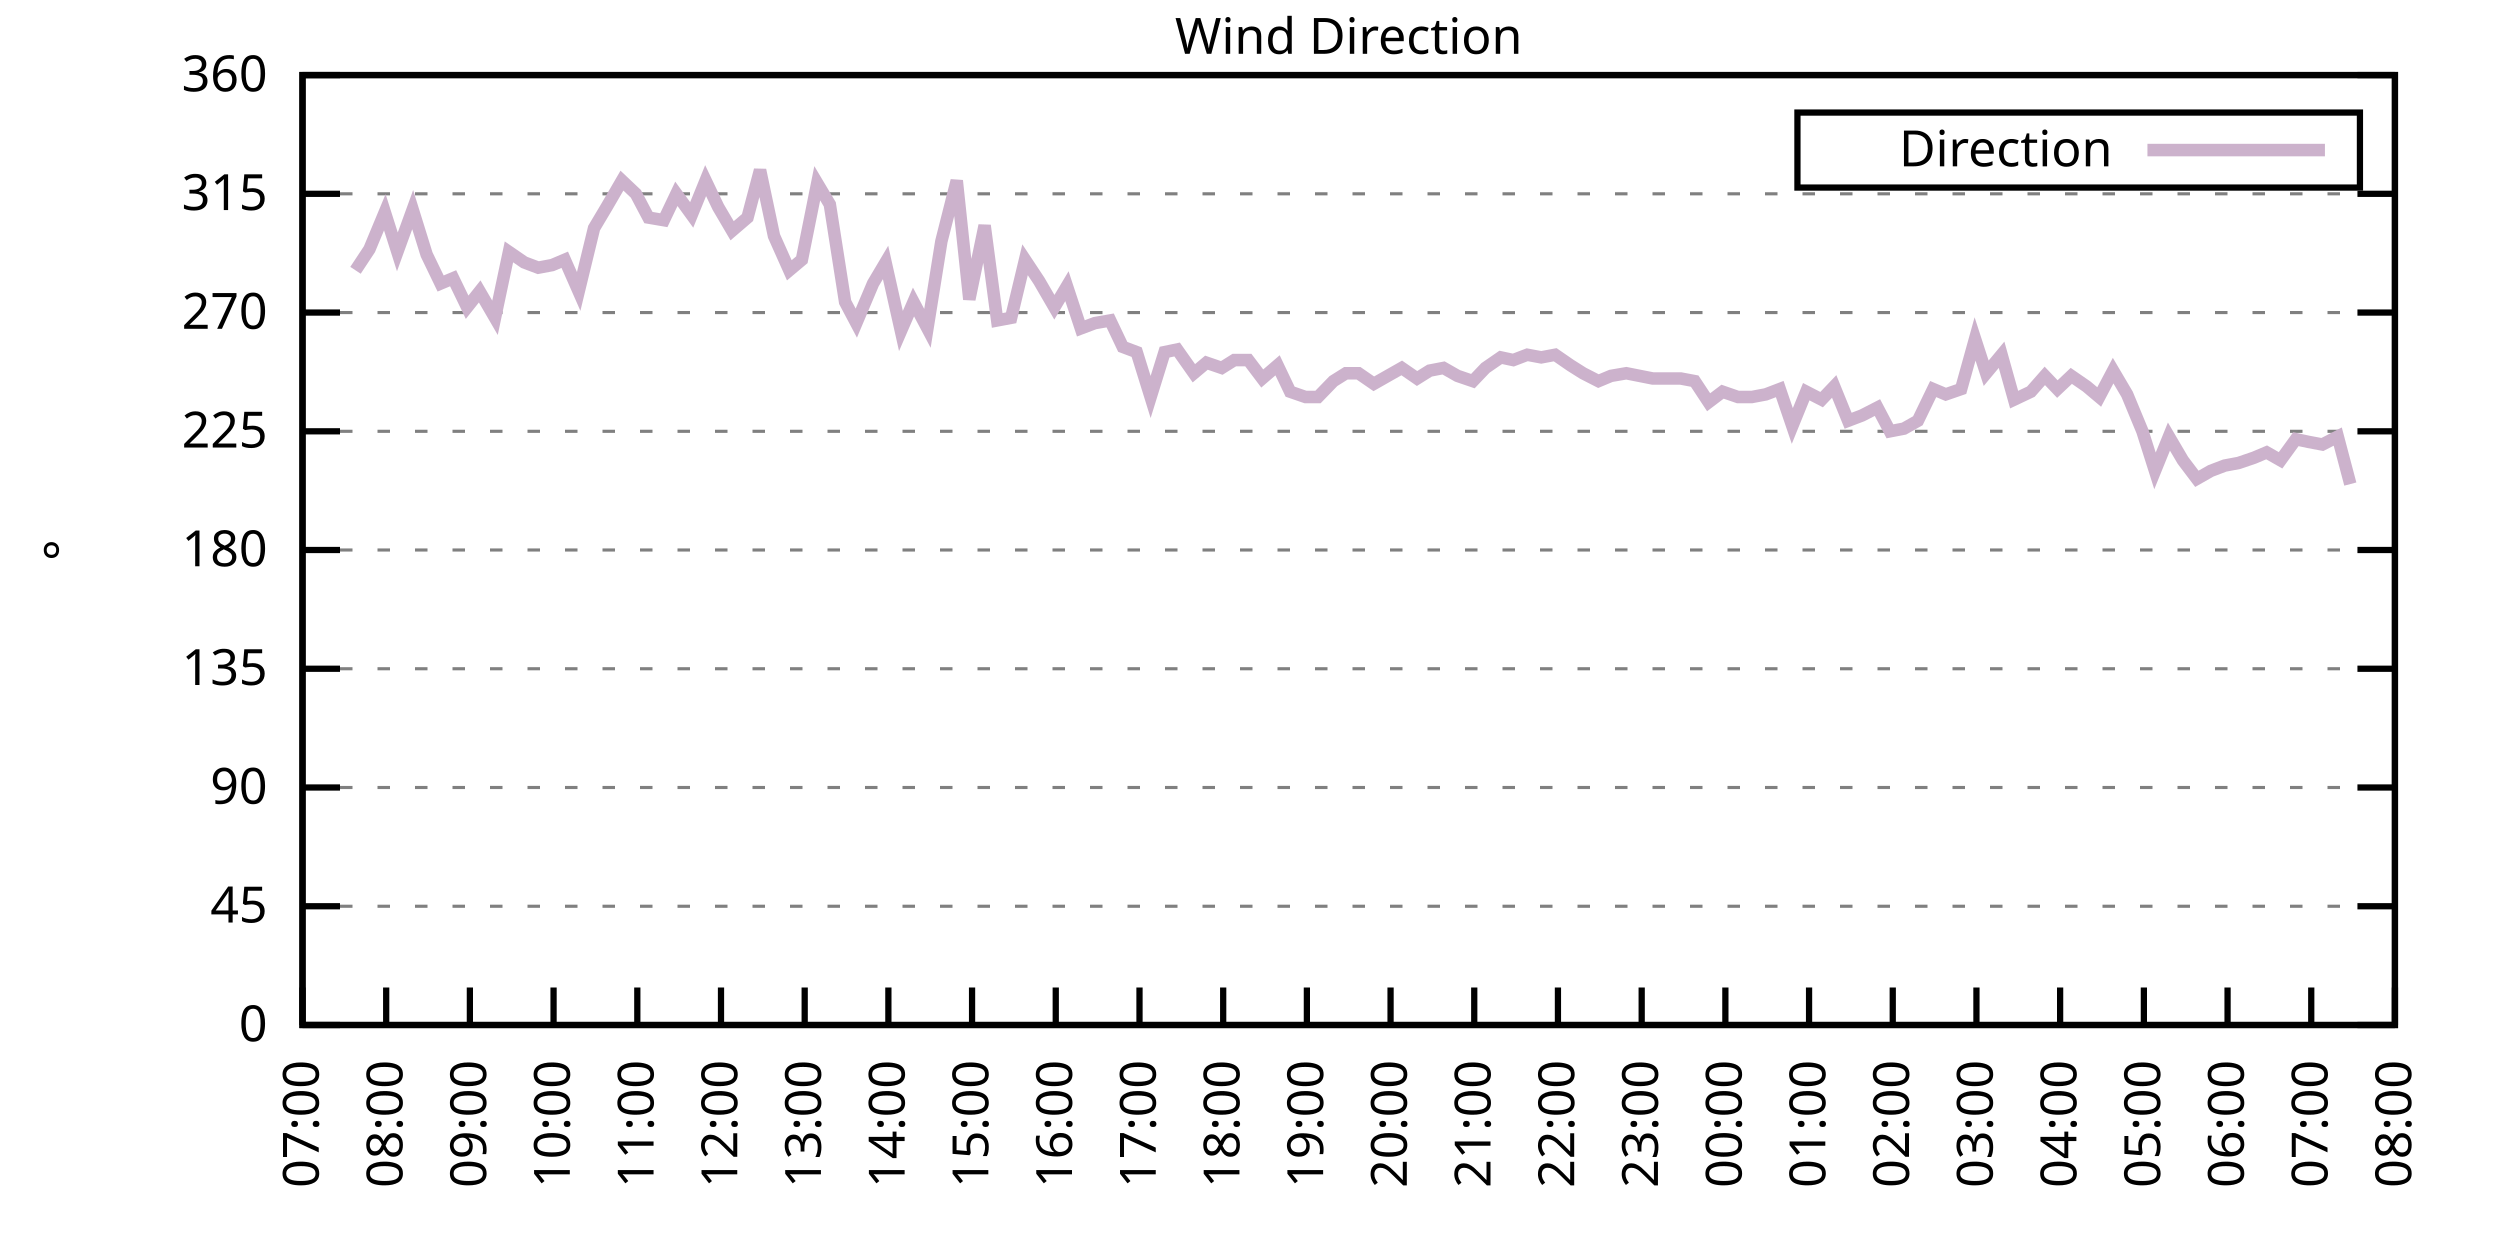
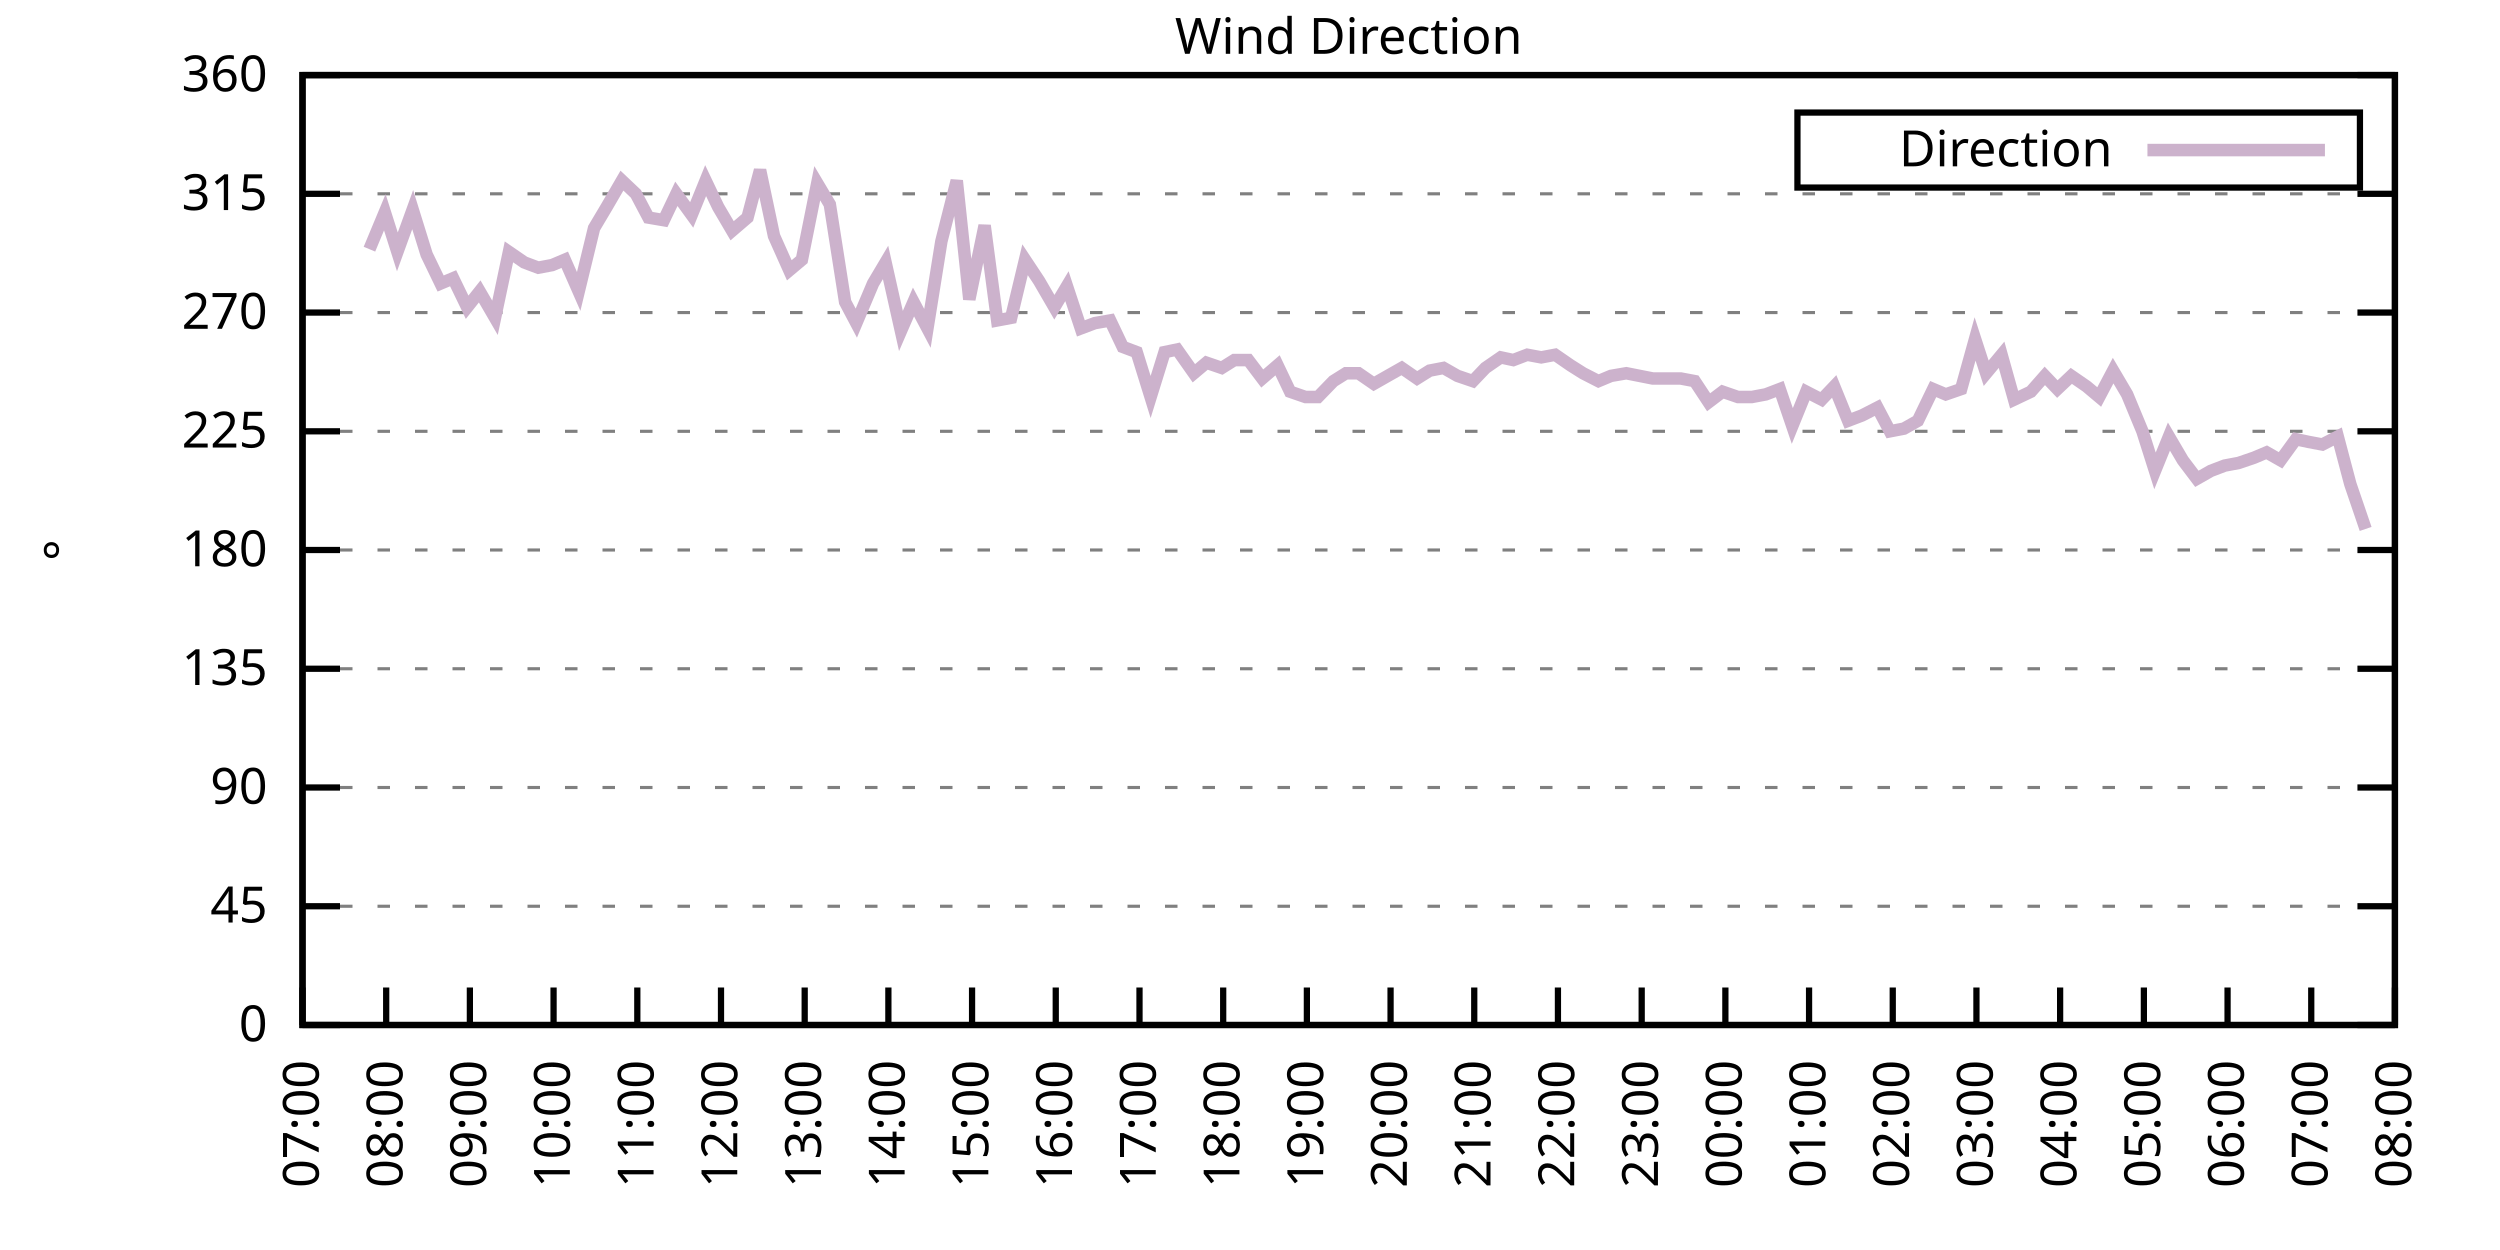
<svg xmlns="http://www.w3.org/2000/svg" xmlns:xlink="http://www.w3.org/1999/xlink" width="400" height="200" viewBox="0 0 400 200">
  <g id="gnuplot_canvas">
    <rect x="0" y="0" width="400" height="200" fill="none" />
    <defs>
      <circle id="gpDot" r="0.5" stroke-width="0.5" stroke="currentColor" />
      <path id="gpPt0" stroke-width="0.333" stroke="currentColor" d="M-1,0 h2 M0,-1 v2" />
      <path id="gpPt1" stroke-width="0.333" stroke="currentColor" d="M-1,-1 L1,1 M1,-1 L-1,1" />
      <path id="gpPt2" stroke-width="0.333" stroke="currentColor" d="M-1,0 L1,0 M0,-1 L0,1 M-1,-1 L1,1 M-1,1 L1,-1" />
      <rect id="gpPt3" stroke-width="0.333" stroke="currentColor" x="-1" y="-1" width="2" height="2" />
      <rect id="gpPt4" stroke-width="0.333" stroke="currentColor" fill="currentColor" x="-1" y="-1" width="2" height="2" />
      <circle id="gpPt5" stroke-width="0.333" stroke="currentColor" cx="0" cy="0" r="1" />
      <use xlink:href="#gpPt5" id="gpPt6" fill="currentColor" stroke="none" />
      <path id="gpPt7" stroke-width="0.333" stroke="currentColor" d="M0,-1.33 L-1.33,0.67 L1.33,0.67 z" />
      <use xlink:href="#gpPt7" id="gpPt8" fill="currentColor" stroke="none" />
      <use xlink:href="#gpPt7" id="gpPt9" stroke="currentColor" transform="rotate(180)" />
      <use xlink:href="#gpPt9" id="gpPt10" fill="currentColor" stroke="none" />
      <use xlink:href="#gpPt3" id="gpPt11" stroke="currentColor" transform="rotate(45)" />
      <use xlink:href="#gpPt11" id="gpPt12" fill="currentColor" stroke="none" />
      <path id="gpPt13" stroke-width="0.333" stroke="currentColor" d="M0,1.330 L1.265,0.411 L0.782,-1.067 L-0.782,-1.076 L-1.265,0.411 z" />
      <use xlink:href="#gpPt13" id="gpPt14" fill="currentColor" stroke="none" />
      <filter id="textbox" filterUnits="objectBoundingBox" x="0" y="0" height="1" width="1">
        <feFlood flood-color="white" flood-opacity="1" result="bgnd" />
        <feComposite in="SourceGraphic" in2="bgnd" operator="atop" />
      </filter>
      <filter id="greybox" filterUnits="objectBoundingBox" x="0" y="0" height="1" width="1">
        <feFlood flood-color="lightgrey" flood-opacity="1" result="grey" />
        <feComposite in="SourceGraphic" in2="grey" operator="atop" />
      </filter>
    </defs>
    <g fill="none" color="white" stroke="currentColor" stroke-width="1.00" stroke-linecap="butt" stroke-linejoin="miter">
</g>
    <g fill="none" color="black" stroke="currentColor" stroke-width="1.00" stroke-linecap="butt" stroke-linejoin="miter">
      <g stroke="none" shape-rendering="crispEdges">
        <polygon fill="rgb(255, 255, 255)" points="48.40,164.00 383.18,164.00 383.18,12.02 48.40,12.02 " />
      </g>
    </g>
    <g fill="none" color="black" stroke="currentColor" stroke-width="1.00" stroke-linecap="butt" stroke-linejoin="miter">
</g>
    <g fill="none" color="black" stroke="black" stroke-width="0.50" stroke-linecap="butt" stroke-linejoin="miter">
</g>
    <g fill="none" color="gray" stroke="currentColor" stroke-width="0.50" stroke-linecap="butt" stroke-linejoin="miter">
      <path stroke="gray" stroke-dasharray="2,4" class="gridline" d="M48.40,164.00 L383.19,164.00  " />
    </g>
    <g fill="none" color="gray" stroke="gray" stroke-width="1.00" stroke-linecap="butt" stroke-linejoin="miter">
</g>
    <g fill="none" color="black" stroke="currentColor" stroke-width="1.00" stroke-linecap="butt" stroke-linejoin="miter">
      <path stroke="black" d="M48.40,164.00 L54.40,164.00 M383.19,164.00 L377.19,164.00  " />
      <g transform="translate(42.80,166.60)" stroke="none" fill="black" font-family="Sans" font-size="8.00" text-anchor="end">
        <text>
          <tspan font-family="Sans"> 0</tspan>
        </text>
      </g>
    </g>
    <g fill="none" color="black" stroke="currentColor" stroke-width="1.00" stroke-linecap="butt" stroke-linejoin="miter">
</g>
    <g fill="none" color="black" stroke="black" stroke-width="0.50" stroke-linecap="butt" stroke-linejoin="miter">
</g>
    <g fill="none" color="gray" stroke="currentColor" stroke-width="0.50" stroke-linecap="butt" stroke-linejoin="miter">
      <path stroke="gray" stroke-dasharray="2,4" class="gridline" d="M48.40,145.00 L383.19,145.00  " />
    </g>
    <g fill="none" color="gray" stroke="gray" stroke-width="1.00" stroke-linecap="butt" stroke-linejoin="miter">
</g>
    <g fill="none" color="black" stroke="currentColor" stroke-width="1.00" stroke-linecap="butt" stroke-linejoin="miter">
      <path stroke="black" d="M48.40,145.00 L54.40,145.00 M383.19,145.00 L377.19,145.00  " />
      <g transform="translate(42.80,147.60)" stroke="none" fill="black" font-family="Sans" font-size="8.00" text-anchor="end">
        <text>
          <tspan font-family="Sans"> 45</tspan>
        </text>
      </g>
    </g>
    <g fill="none" color="black" stroke="currentColor" stroke-width="1.00" stroke-linecap="butt" stroke-linejoin="miter">
</g>
    <g fill="none" color="black" stroke="black" stroke-width="0.50" stroke-linecap="butt" stroke-linejoin="miter">
</g>
    <g fill="none" color="gray" stroke="currentColor" stroke-width="0.50" stroke-linecap="butt" stroke-linejoin="miter">
      <path stroke="gray" stroke-dasharray="2,4" class="gridline" d="M48.40,126.00 L383.19,126.00  " />
    </g>
    <g fill="none" color="gray" stroke="gray" stroke-width="1.00" stroke-linecap="butt" stroke-linejoin="miter">
</g>
    <g fill="none" color="black" stroke="currentColor" stroke-width="1.00" stroke-linecap="butt" stroke-linejoin="miter">
      <path stroke="black" d="M48.40,126.00 L54.40,126.00 M383.19,126.00 L377.19,126.00  " />
      <g transform="translate(42.80,128.60)" stroke="none" fill="black" font-family="Sans" font-size="8.00" text-anchor="end">
        <text>
          <tspan font-family="Sans"> 90</tspan>
        </text>
      </g>
    </g>
    <g fill="none" color="black" stroke="currentColor" stroke-width="1.00" stroke-linecap="butt" stroke-linejoin="miter">
</g>
    <g fill="none" color="black" stroke="black" stroke-width="0.50" stroke-linecap="butt" stroke-linejoin="miter">
</g>
    <g fill="none" color="gray" stroke="currentColor" stroke-width="0.50" stroke-linecap="butt" stroke-linejoin="miter">
      <path stroke="gray" stroke-dasharray="2,4" class="gridline" d="M48.40,107.00 L383.19,107.00  " />
    </g>
    <g fill="none" color="gray" stroke="gray" stroke-width="1.00" stroke-linecap="butt" stroke-linejoin="miter">
</g>
    <g fill="none" color="black" stroke="currentColor" stroke-width="1.00" stroke-linecap="butt" stroke-linejoin="miter">
      <path stroke="black" d="M48.40,107.00 L54.40,107.00 M383.19,107.00 L377.19,107.00  " />
      <g transform="translate(42.80,109.60)" stroke="none" fill="black" font-family="Sans" font-size="8.00" text-anchor="end">
        <text>
          <tspan font-family="Sans"> 135</tspan>
        </text>
      </g>
    </g>
    <g fill="none" color="black" stroke="currentColor" stroke-width="1.00" stroke-linecap="butt" stroke-linejoin="miter">
</g>
    <g fill="none" color="black" stroke="black" stroke-width="0.50" stroke-linecap="butt" stroke-linejoin="miter">
</g>
    <g fill="none" color="gray" stroke="currentColor" stroke-width="0.50" stroke-linecap="butt" stroke-linejoin="miter">
      <path stroke="gray" stroke-dasharray="2,4" class="gridline" d="M48.40,88.00 L383.19,88.00  " />
    </g>
    <g fill="none" color="gray" stroke="gray" stroke-width="1.00" stroke-linecap="butt" stroke-linejoin="miter">
</g>
    <g fill="none" color="black" stroke="currentColor" stroke-width="1.00" stroke-linecap="butt" stroke-linejoin="miter">
      <path stroke="black" d="M48.40,88.00 L54.40,88.00 M383.19,88.00 L377.19,88.00  " />
      <g transform="translate(42.80,90.60)" stroke="none" fill="black" font-family="Sans" font-size="8.00" text-anchor="end">
        <text>
          <tspan font-family="Sans"> 180</tspan>
        </text>
      </g>
    </g>
    <g fill="none" color="black" stroke="currentColor" stroke-width="1.00" stroke-linecap="butt" stroke-linejoin="miter">
</g>
    <g fill="none" color="black" stroke="black" stroke-width="0.50" stroke-linecap="butt" stroke-linejoin="miter">
</g>
    <g fill="none" color="gray" stroke="currentColor" stroke-width="0.50" stroke-linecap="butt" stroke-linejoin="miter">
      <path stroke="gray" stroke-dasharray="2,4" class="gridline" d="M48.40,69.01 L383.19,69.01  " />
    </g>
    <g fill="none" color="gray" stroke="gray" stroke-width="1.00" stroke-linecap="butt" stroke-linejoin="miter">
</g>
    <g fill="none" color="black" stroke="currentColor" stroke-width="1.00" stroke-linecap="butt" stroke-linejoin="miter">
      <path stroke="black" d="M48.40,69.01 L54.40,69.01 M383.19,69.01 L377.19,69.01  " />
      <g transform="translate(42.80,71.61)" stroke="none" fill="black" font-family="Sans" font-size="8.00" text-anchor="end">
        <text>
          <tspan font-family="Sans"> 225</tspan>
        </text>
      </g>
    </g>
    <g fill="none" color="black" stroke="currentColor" stroke-width="1.00" stroke-linecap="butt" stroke-linejoin="miter">
</g>
    <g fill="none" color="black" stroke="black" stroke-width="0.50" stroke-linecap="butt" stroke-linejoin="miter">
</g>
    <g fill="none" color="gray" stroke="currentColor" stroke-width="0.50" stroke-linecap="butt" stroke-linejoin="miter">
      <path stroke="gray" stroke-dasharray="2,4" class="gridline" d="M48.40,50.01 L383.19,50.01  " />
    </g>
    <g fill="none" color="gray" stroke="gray" stroke-width="1.00" stroke-linecap="butt" stroke-linejoin="miter">
</g>
    <g fill="none" color="black" stroke="currentColor" stroke-width="1.00" stroke-linecap="butt" stroke-linejoin="miter">
      <path stroke="black" d="M48.40,50.01 L54.40,50.01 M383.19,50.01 L377.19,50.01  " />
      <g transform="translate(42.80,52.61)" stroke="none" fill="black" font-family="Sans" font-size="8.00" text-anchor="end">
        <text>
          <tspan font-family="Sans"> 270</tspan>
        </text>
      </g>
    </g>
    <g fill="none" color="black" stroke="currentColor" stroke-width="1.00" stroke-linecap="butt" stroke-linejoin="miter">
</g>
    <g fill="none" color="black" stroke="black" stroke-width="0.50" stroke-linecap="butt" stroke-linejoin="miter">
</g>
    <g fill="none" color="gray" stroke="currentColor" stroke-width="0.50" stroke-linecap="butt" stroke-linejoin="miter">
      <path stroke="gray" stroke-dasharray="2,4" class="gridline" d="M48.40,31.01 L383.19,31.01  " />
    </g>
    <g fill="none" color="gray" stroke="gray" stroke-width="1.00" stroke-linecap="butt" stroke-linejoin="miter">
</g>
    <g fill="none" color="black" stroke="currentColor" stroke-width="1.00" stroke-linecap="butt" stroke-linejoin="miter">
      <path stroke="black" d="M48.40,31.01 L54.40,31.01 M383.19,31.01 L377.19,31.01  " />
      <g transform="translate(42.80,33.61)" stroke="none" fill="black" font-family="Sans" font-size="8.00" text-anchor="end">
        <text>
          <tspan font-family="Sans"> 315</tspan>
        </text>
      </g>
    </g>
    <g fill="none" color="black" stroke="currentColor" stroke-width="1.00" stroke-linecap="butt" stroke-linejoin="miter">
</g>
    <g fill="none" color="black" stroke="black" stroke-width="0.50" stroke-linecap="butt" stroke-linejoin="miter">
</g>
    <g fill="none" color="gray" stroke="currentColor" stroke-width="0.50" stroke-linecap="butt" stroke-linejoin="miter">
      <path stroke="gray" stroke-dasharray="2,4" class="gridline" d="M48.40,12.01 L383.19,12.01  " />
    </g>
    <g fill="none" color="gray" stroke="gray" stroke-width="1.00" stroke-linecap="butt" stroke-linejoin="miter">
</g>
    <g fill="none" color="black" stroke="currentColor" stroke-width="1.00" stroke-linecap="butt" stroke-linejoin="miter">
      <path stroke="black" d="M48.40,12.01 L54.40,12.01 M383.19,12.01 L377.19,12.01  " />
      <g transform="translate(42.80,14.61)" stroke="none" fill="black" font-family="Sans" font-size="8.00" text-anchor="end">
        <text>
          <tspan font-family="Sans"> 360</tspan>
        </text>
      </g>
    </g>
    <g fill="none" color="black" stroke="currentColor" stroke-width="1.00" stroke-linecap="butt" stroke-linejoin="miter">
      <path stroke="black" d="M48.40,164.00 L48.40,158.00  " />
      <g transform="translate(51.00,169.60) rotate(270.00)" stroke="none" fill="black" font-family="Sans" font-size="8.00" text-anchor="end">
        <text>
          <tspan font-family="Sans">07:00</tspan>
        </text>
      </g>
    </g>
    <g fill="none" color="black" stroke="currentColor" stroke-width="1.00" stroke-linecap="butt" stroke-linejoin="miter">
      <path stroke="black" d="M61.79,164.00 L61.79,158.00  " />
      <g transform="translate(64.39,169.60) rotate(270.00)" stroke="none" fill="black" font-family="Sans" font-size="8.00" text-anchor="end">
        <text>
          <tspan font-family="Sans">08:00</tspan>
        </text>
      </g>
    </g>
    <g fill="none" color="black" stroke="currentColor" stroke-width="1.00" stroke-linecap="butt" stroke-linejoin="miter">
      <path stroke="black" d="M75.18,164.00 L75.18,158.00  " />
      <g transform="translate(77.78,169.60) rotate(270.00)" stroke="none" fill="black" font-family="Sans" font-size="8.00" text-anchor="end">
        <text>
          <tspan font-family="Sans">09:00</tspan>
        </text>
      </g>
    </g>
    <g fill="none" color="black" stroke="currentColor" stroke-width="1.00" stroke-linecap="butt" stroke-linejoin="miter">
      <path stroke="black" d="M88.57,164.00 L88.57,158.00  " />
      <g transform="translate(91.17,169.60) rotate(270.00)" stroke="none" fill="black" font-family="Sans" font-size="8.00" text-anchor="end">
        <text>
          <tspan font-family="Sans">10:00</tspan>
        </text>
      </g>
    </g>
    <g fill="none" color="black" stroke="currentColor" stroke-width="1.00" stroke-linecap="butt" stroke-linejoin="miter">
      <path stroke="black" d="M101.97,164.00 L101.97,158.00  " />
      <g transform="translate(104.57,169.60) rotate(270.00)" stroke="none" fill="black" font-family="Sans" font-size="8.00" text-anchor="end">
        <text>
          <tspan font-family="Sans">11:00</tspan>
        </text>
      </g>
    </g>
    <g fill="none" color="black" stroke="currentColor" stroke-width="1.00" stroke-linecap="butt" stroke-linejoin="miter">
      <path stroke="black" d="M115.36,164.00 L115.36,158.00  " />
      <g transform="translate(117.96,169.60) rotate(270.00)" stroke="none" fill="black" font-family="Sans" font-size="8.00" text-anchor="end">
        <text>
          <tspan font-family="Sans">12:00</tspan>
        </text>
      </g>
    </g>
    <g fill="none" color="black" stroke="currentColor" stroke-width="1.00" stroke-linecap="butt" stroke-linejoin="miter">
      <path stroke="black" d="M128.75,164.00 L128.75,158.00  " />
      <g transform="translate(131.35,169.60) rotate(270.00)" stroke="none" fill="black" font-family="Sans" font-size="8.00" text-anchor="end">
        <text>
          <tspan font-family="Sans">13:00</tspan>
        </text>
      </g>
    </g>
    <g fill="none" color="black" stroke="currentColor" stroke-width="1.00" stroke-linecap="butt" stroke-linejoin="miter">
      <path stroke="black" d="M142.14,164.00 L142.14,158.00  " />
      <g transform="translate(144.74,169.60) rotate(270.00)" stroke="none" fill="black" font-family="Sans" font-size="8.00" text-anchor="end">
        <text>
          <tspan font-family="Sans">14:00</tspan>
        </text>
      </g>
    </g>
    <g fill="none" color="black" stroke="currentColor" stroke-width="1.00" stroke-linecap="butt" stroke-linejoin="miter">
      <path stroke="black" d="M155.53,164.00 L155.53,158.00  " />
      <g transform="translate(158.13,169.60) rotate(270.00)" stroke="none" fill="black" font-family="Sans" font-size="8.00" text-anchor="end">
        <text>
          <tspan font-family="Sans">15:00</tspan>
        </text>
      </g>
    </g>
    <g fill="none" color="black" stroke="currentColor" stroke-width="1.00" stroke-linecap="butt" stroke-linejoin="miter">
      <path stroke="black" d="M168.92,164.00 L168.92,158.00  " />
      <g transform="translate(171.52,169.60) rotate(270.00)" stroke="none" fill="black" font-family="Sans" font-size="8.00" text-anchor="end">
        <text>
          <tspan font-family="Sans">16:00</tspan>
        </text>
      </g>
    </g>
    <g fill="none" color="black" stroke="currentColor" stroke-width="1.00" stroke-linecap="butt" stroke-linejoin="miter">
      <path stroke="black" d="M182.32,164.00 L182.32,158.00  " />
      <g transform="translate(184.92,169.60) rotate(270.00)" stroke="none" fill="black" font-family="Sans" font-size="8.00" text-anchor="end">
        <text>
          <tspan font-family="Sans">17:00</tspan>
        </text>
      </g>
    </g>
    <g fill="none" color="black" stroke="currentColor" stroke-width="1.00" stroke-linecap="butt" stroke-linejoin="miter">
      <path stroke="black" d="M195.71,164.00 L195.71,158.00  " />
      <g transform="translate(198.31,169.60) rotate(270.00)" stroke="none" fill="black" font-family="Sans" font-size="8.00" text-anchor="end">
        <text>
          <tspan font-family="Sans">18:00</tspan>
        </text>
      </g>
    </g>
    <g fill="none" color="black" stroke="currentColor" stroke-width="1.00" stroke-linecap="butt" stroke-linejoin="miter">
      <path stroke="black" d="M209.10,164.00 L209.10,158.00  " />
      <g transform="translate(211.70,169.60) rotate(270.00)" stroke="none" fill="black" font-family="Sans" font-size="8.00" text-anchor="end">
        <text>
          <tspan font-family="Sans">19:00</tspan>
        </text>
      </g>
    </g>
    <g fill="none" color="black" stroke="currentColor" stroke-width="1.00" stroke-linecap="butt" stroke-linejoin="miter">
      <path stroke="black" d="M222.49,164.00 L222.49,158.00  " />
      <g transform="translate(225.09,169.60) rotate(270.00)" stroke="none" fill="black" font-family="Sans" font-size="8.00" text-anchor="end">
        <text>
          <tspan font-family="Sans">20:00</tspan>
        </text>
      </g>
    </g>
    <g fill="none" color="black" stroke="currentColor" stroke-width="1.00" stroke-linecap="butt" stroke-linejoin="miter">
      <path stroke="black" d="M235.88,164.00 L235.88,158.00  " />
      <g transform="translate(238.48,169.60) rotate(270.00)" stroke="none" fill="black" font-family="Sans" font-size="8.00" text-anchor="end">
        <text>
          <tspan font-family="Sans">21:00</tspan>
        </text>
      </g>
    </g>
    <g fill="none" color="black" stroke="currentColor" stroke-width="1.00" stroke-linecap="butt" stroke-linejoin="miter">
      <path stroke="black" d="M249.27,164.00 L249.27,158.00  " />
      <g transform="translate(251.87,169.60) rotate(270.00)" stroke="none" fill="black" font-family="Sans" font-size="8.00" text-anchor="end">
        <text>
          <tspan font-family="Sans">22:00</tspan>
        </text>
      </g>
    </g>
    <g fill="none" color="black" stroke="currentColor" stroke-width="1.00" stroke-linecap="butt" stroke-linejoin="miter">
      <path stroke="black" d="M262.67,164.00 L262.67,158.00  " />
      <g transform="translate(265.27,169.60) rotate(270.00)" stroke="none" fill="black" font-family="Sans" font-size="8.00" text-anchor="end">
        <text>
          <tspan font-family="Sans">23:00</tspan>
        </text>
      </g>
    </g>
    <g fill="none" color="black" stroke="currentColor" stroke-width="1.00" stroke-linecap="butt" stroke-linejoin="miter">
      <path stroke="black" d="M276.06,164.00 L276.06,158.00  " />
      <g transform="translate(278.66,169.60) rotate(270.00)" stroke="none" fill="black" font-family="Sans" font-size="8.00" text-anchor="end">
        <text>
          <tspan font-family="Sans">00:00</tspan>
        </text>
      </g>
    </g>
    <g fill="none" color="black" stroke="currentColor" stroke-width="1.00" stroke-linecap="butt" stroke-linejoin="miter">
      <path stroke="black" d="M289.45,164.00 L289.45,158.00  " />
      <g transform="translate(292.05,169.60) rotate(270.00)" stroke="none" fill="black" font-family="Sans" font-size="8.00" text-anchor="end">
        <text>
          <tspan font-family="Sans">01:00</tspan>
        </text>
      </g>
    </g>
    <g fill="none" color="black" stroke="currentColor" stroke-width="1.00" stroke-linecap="butt" stroke-linejoin="miter">
      <path stroke="black" d="M302.84,164.00 L302.84,158.00  " />
      <g transform="translate(305.44,169.60) rotate(270.00)" stroke="none" fill="black" font-family="Sans" font-size="8.00" text-anchor="end">
        <text>
          <tspan font-family="Sans">02:00</tspan>
        </text>
      </g>
    </g>
    <g fill="none" color="black" stroke="currentColor" stroke-width="1.00" stroke-linecap="butt" stroke-linejoin="miter">
      <path stroke="black" d="M316.23,164.00 L316.23,158.00  " />
      <g transform="translate(318.83,169.60) rotate(270.00)" stroke="none" fill="black" font-family="Sans" font-size="8.00" text-anchor="end">
        <text>
          <tspan font-family="Sans">03:00</tspan>
        </text>
      </g>
    </g>
    <g fill="none" color="black" stroke="currentColor" stroke-width="1.00" stroke-linecap="butt" stroke-linejoin="miter">
      <path stroke="black" d="M329.62,164.00 L329.62,158.00  " />
      <g transform="translate(332.22,169.60) rotate(270.00)" stroke="none" fill="black" font-family="Sans" font-size="8.00" text-anchor="end">
        <text>
          <tspan font-family="Sans">04:00</tspan>
        </text>
      </g>
    </g>
    <g fill="none" color="black" stroke="currentColor" stroke-width="1.00" stroke-linecap="butt" stroke-linejoin="miter">
      <path stroke="black" d="M343.02,164.00 L343.02,158.00  " />
      <g transform="translate(345.62,169.60) rotate(270.00)" stroke="none" fill="black" font-family="Sans" font-size="8.00" text-anchor="end">
        <text>
          <tspan font-family="Sans">05:00</tspan>
        </text>
      </g>
    </g>
    <g fill="none" color="black" stroke="currentColor" stroke-width="1.00" stroke-linecap="butt" stroke-linejoin="miter">
      <path stroke="black" d="M356.41,164.00 L356.41,158.00  " />
      <g transform="translate(359.01,169.60) rotate(270.00)" stroke="none" fill="black" font-family="Sans" font-size="8.00" text-anchor="end">
        <text>
          <tspan font-family="Sans">06:00</tspan>
        </text>
      </g>
    </g>
    <g fill="none" color="black" stroke="currentColor" stroke-width="1.00" stroke-linecap="butt" stroke-linejoin="miter">
      <path stroke="black" d="M369.80,164.00 L369.80,158.00  " />
      <g transform="translate(372.40,169.60) rotate(270.00)" stroke="none" fill="black" font-family="Sans" font-size="8.00" text-anchor="end">
        <text>
          <tspan font-family="Sans">07:00</tspan>
        </text>
      </g>
    </g>
    <g fill="none" color="black" stroke="currentColor" stroke-width="1.00" stroke-linecap="butt" stroke-linejoin="miter">
      <path stroke="black" d="M383.19,164.00 L383.19,158.00  " />
      <g transform="translate(385.79,169.60) rotate(270.00)" stroke="none" fill="black" font-family="Sans" font-size="8.00" text-anchor="end">
        <text>
          <tspan font-family="Sans">08:00</tspan>
        </text>
      </g>
    </g>
    <g fill="none" color="black" stroke="currentColor" stroke-width="1.00" stroke-linecap="butt" stroke-linejoin="miter">
</g>
    <g fill="none" color="black" stroke="currentColor" stroke-width="1.00" stroke-linecap="butt" stroke-linejoin="miter">
      <path stroke="black" d="M48.40,12.01 L48.40,164.00 L383.19,164.00 L383.19,12.01 L48.40,12.01 Z  " />
    </g>
    <g fill="none" color="black" stroke="currentColor" stroke-width="1.00" stroke-linecap="butt" stroke-linejoin="miter">
</g>
    <g fill="none" color="black" stroke="currentColor" stroke-width="1.00" stroke-linecap="butt" stroke-linejoin="miter">
      <path stroke="black" d="M287.59,30.01 L287.59,18.01 L377.59,18.01 L377.59,30.01 L287.59,30.01 Z  " />
    </g>
    <g id="Wind_direction_plot_1">
      <g fill="none" color="white" stroke="black" stroke-width="2.00" stroke-linecap="butt" stroke-linejoin="miter">
</g>
      <g fill="none" color="black" stroke="currentColor" stroke-width="2.00" stroke-linecap="butt" stroke-linejoin="miter">
        <g transform="translate(337.99,26.61)" stroke="none" fill="black" font-family="Sans" font-size="8.00" text-anchor="end">
          <text>
            <tspan font-family="Sans">Direction</tspan>
          </text>
        </g>
      </g>
      <g fill="none" color="black" stroke="currentColor" stroke-width="2.00" stroke-linecap="butt" stroke-linejoin="miter">
-         <path stroke="rgb(204, 178, 204)" d="M343.59,24.01 L371.99,24.01 M56.88,43.25 L59.11,39.87 L61.57,33.96 L63.58,40.30 L66.03,33.54 L68.26,40.72   L70.50,45.36 L72.50,44.52 L74.74,49.16 L76.75,46.63 L79.20,50.85 L81.43,40.30 L83.89,41.99 L86.12,42.83   L88.35,42.41 L90.36,41.56 L92.59,46.63 L95.05,36.50 L97.06,33.12 L99.51,28.90 L101.74,31.01 L103.75,34.81   L106.21,35.23 L108.22,31.01 L110.67,34.39 L112.90,28.90 L114.91,33.12 L117.14,36.92 L119.60,34.81 L121.61,27.21   L123.84,37.76 L126.29,43.25 L128.30,41.56 L130.76,29.32 L132.77,32.70 L135.22,48.32 L137.01,51.70 L139.69,45.36   L141.69,41.99 L144.15,52.96 L146.16,48.32 L148.39,52.54 L150.62,38.61 L153.08,28.90 L155.09,47.90 L157.54,36.08   L159.55,51.27 L161.78,50.85 L164.01,41.56 L166.25,44.94 L168.70,49.16 L170.71,45.79 L172.94,52.54 L175.17,51.70   L177.63,51.27 L179.64,55.50 L181.87,56.34 L184.10,63.52 L186.33,56.34 L188.34,55.92 L191.02,59.72 L193.03,58.03   L195.48,58.87 L197.49,57.61 L199.73,57.61 L201.96,60.56 L204.41,58.45 L206.42,62.67 L208.88,63.52 L210.88,63.52   L213.34,60.98 L215.35,59.72 L217.36,59.72 L219.81,61.41 L222.04,60.14 L224.28,58.87 L226.73,60.56 L228.74,59.30   L230.97,58.87 L233.20,60.14 L235.66,60.98 L237.67,58.87 L240.12,57.18 L242.13,57.61 L244.36,56.76 L246.60,57.18   L248.83,56.76 L251.28,58.45 L253.29,59.72 L255.75,60.98 L257.76,60.14 L260.21,59.72 L264.45,60.56 L266.91,60.56   L268.92,60.56 L271.15,60.98 L273.38,64.36 L275.61,62.67 L278.07,63.52 L280.30,63.52 L282.53,63.10 L284.76,62.25   L286.77,68.16 L289.00,62.67 L291.46,63.94 L293.47,61.83 L295.70,67.32 L297.93,66.47 L300.39,65.21 L302.39,69.01   L304.63,68.58 L306.86,67.32 L309.31,62.25 L311.32,63.10 L313.78,62.25 L316.01,54.23 L317.79,59.72 L320.25,56.76   L322.26,63.94 L324.94,62.67 L327.17,60.14 L329.18,62.25 L331.41,60.14 L333.86,61.83 L335.87,63.52 L338.10,59.30   L340.34,63.10 L342.79,69.01 L344.80,75.34 L347.03,69.85 L349.26,73.65 L351.50,76.61 L353.73,75.34 L355.96,74.49   L358.19,74.07 L360.65,73.23 L362.66,72.38 L364.89,73.65 L367.34,70.27 L369.35,70.70 L371.58,71.12 L374.04,69.85   L376.05,77.45  " />
+         <path stroke="rgb(204, 178, 204)" d="M343.59,24.01 L371.99,24.01 M59.11,39.87 L61.57,33.96 L63.58,40.30 L66.03,33.54 L68.26,40.72 L70.50,45.36   L72.50,44.52 L74.74,49.16 L76.75,46.63 L79.20,50.85 L81.43,40.30 L83.89,41.99 L86.12,42.83 L88.35,42.41   L90.36,41.56 L92.59,46.63 L95.05,36.50 L97.06,33.12 L99.51,28.90 L101.74,31.01 L103.75,34.81 L106.21,35.23   L108.22,31.01 L110.67,34.39 L112.90,28.90 L114.91,33.12 L117.14,36.92 L119.60,34.81 L121.61,27.21 L123.84,37.76   L126.29,43.25 L128.30,41.56 L130.76,29.32 L132.77,32.70 L135.22,48.32 L137.01,51.70 L139.69,45.36 L141.69,41.99   L144.15,52.96 L146.16,48.32 L148.39,52.54 L150.62,38.61 L153.08,28.90 L155.09,47.90 L157.54,36.08 L159.55,51.27   L161.78,50.85 L164.01,41.56 L166.25,44.94 L168.70,49.16 L170.71,45.79 L172.94,52.54 L175.17,51.70 L177.63,51.27   L179.64,55.50 L181.87,56.34 L184.10,63.52 L186.33,56.34 L188.34,55.92 L191.02,59.72 L193.03,58.03 L195.48,58.87   L197.49,57.61 L199.73,57.61 L201.96,60.56 L204.41,58.45 L206.42,62.67 L208.88,63.52 L210.88,63.52 L213.34,60.98   L215.35,59.72 L217.36,59.72 L219.81,61.41 L222.04,60.14 L224.28,58.87 L226.73,60.56 L228.74,59.30 L230.97,58.87   L233.20,60.14 L235.66,60.98 L237.67,58.87 L240.12,57.18 L242.13,57.61 L244.36,56.76 L246.60,57.18 L248.83,56.76   L251.28,58.45 L253.29,59.72 L255.75,60.98 L257.76,60.14 L260.21,59.72 L264.45,60.56 L266.91,60.56 L268.92,60.56   L271.15,60.98 L273.38,64.36 L275.61,62.67 L278.07,63.52 L280.30,63.52 L282.53,63.10 L284.76,62.25 L286.77,68.16   L289.00,62.67 L291.46,63.94 L293.47,61.83 L295.70,67.32 L297.93,66.47 L300.39,65.21 L302.39,69.01 L304.63,68.58   L306.86,67.32 L309.31,62.25 L311.32,63.10 L313.78,62.25 L316.01,54.23 L317.79,59.72 L320.25,56.76 L322.26,63.94   L324.94,62.67 L327.17,60.14 L329.18,62.25 L331.41,60.14 L333.86,61.83 L335.87,63.52 L338.10,59.30 L340.34,63.10   L342.79,69.01 L344.80,75.34 L347.03,69.85 L349.26,73.65 L351.50,76.61 L353.73,75.34 L355.96,74.49 L358.19,74.07   L360.65,73.23 L362.66,72.38 L364.89,73.65 L367.34,70.27 L369.35,70.70 L371.58,71.12 L374.04,69.85 L376.05,77.45   L378.50,84.63  " />
      </g>
    </g>
    <g fill="none" color="black" stroke="currentColor" stroke-width="2.00" stroke-linecap="butt" stroke-linejoin="miter">
</g>
    <g fill="none" color="black" stroke="black" stroke-width="1.00" stroke-linecap="butt" stroke-linejoin="miter">
</g>
    <g fill="none" color="black" stroke="currentColor" stroke-width="1.00" stroke-linecap="butt" stroke-linejoin="miter">
      <path stroke="black" d="M48.40,12.01 L48.40,164.00 L383.19,164.00 L383.19,12.01 L48.40,12.01 Z  " />
      <g transform="translate(12.80,88.01) rotate(270.00)" stroke="none" fill="black" font-family="Sans" font-size="8.00" text-anchor="middle">
        <text>
          <tspan font-family="Sans">°</tspan>
        </text>
      </g>
    </g>
    <g fill="none" color="black" stroke="currentColor" stroke-width="1.00" stroke-linecap="butt" stroke-linejoin="miter">
</g>
    <g fill="none" color="black" stroke="currentColor" stroke-width="1.00" stroke-linecap="butt" stroke-linejoin="miter">
      <g transform="translate(215.79,8.61)" stroke="none" fill="black" font-family="Sans" font-size="8.00" text-anchor="middle">
        <text>
          <tspan font-family="Sans">Wind Direction</tspan>
        </text>
      </g>
    </g>
    <g fill="none" color="black" stroke="currentColor" stroke-width="1.00" stroke-linecap="butt" stroke-linejoin="miter">
</g>
  </g>
</svg>
